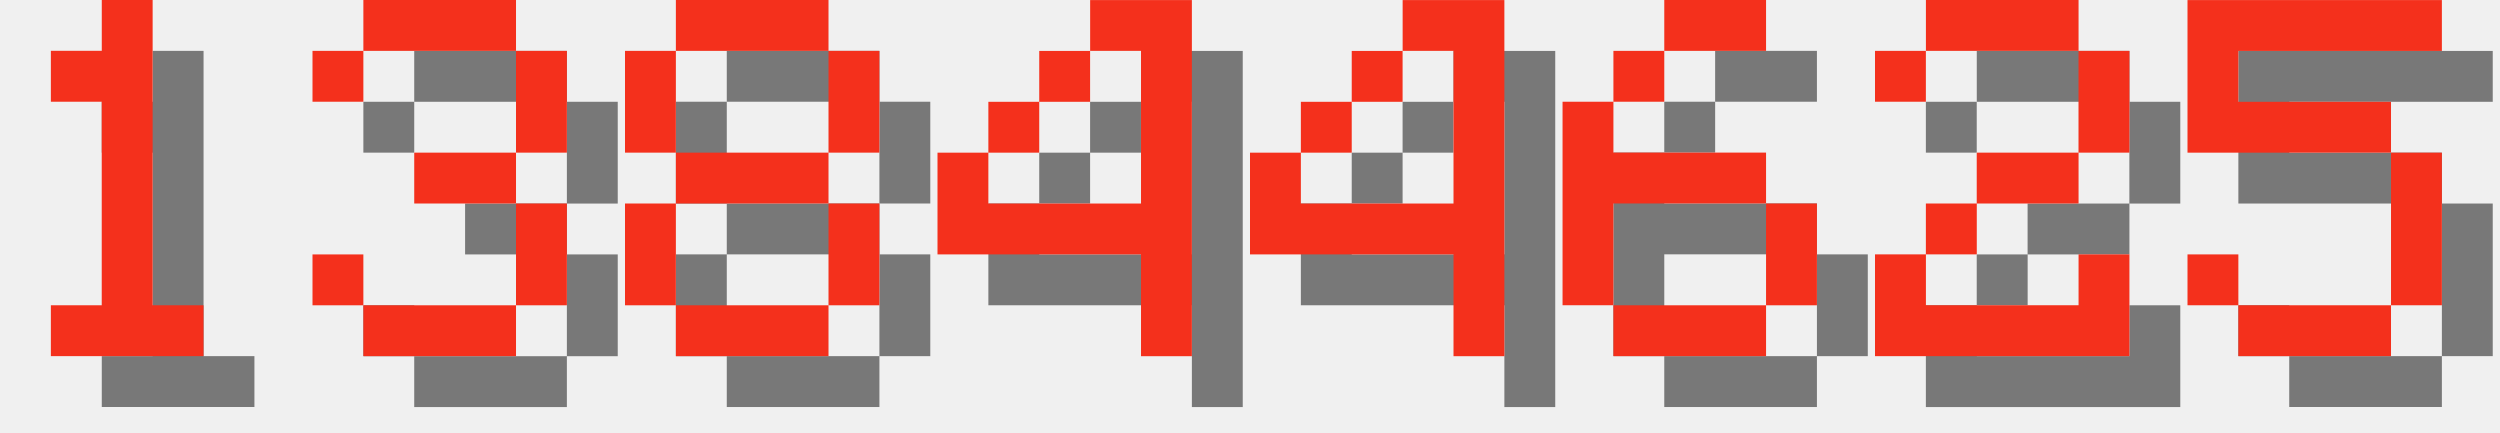
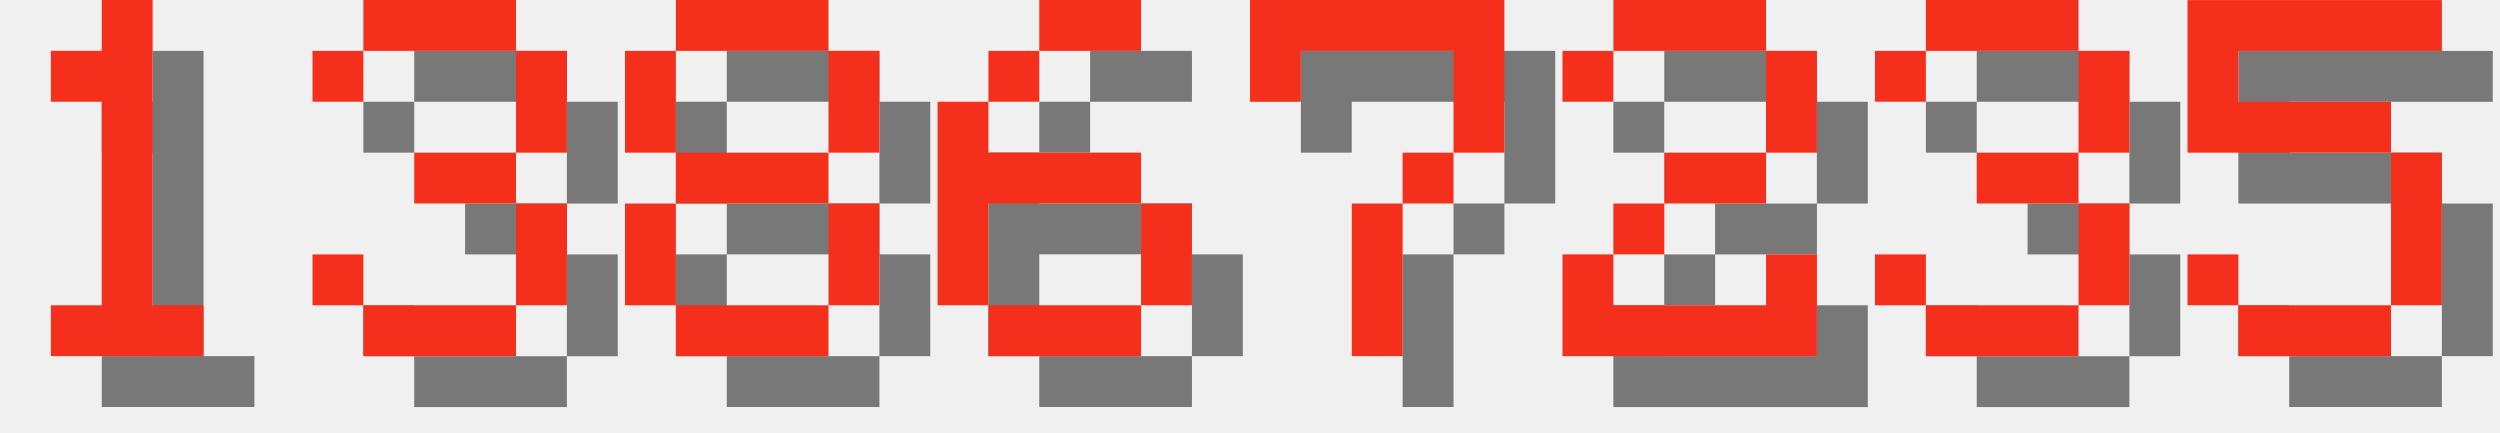
<svg xmlns="http://www.w3.org/2000/svg" version="1.1" width="208.0" height="36">
  <style>
        .text-foreground {
            fill: #F4301C;
        }
        .text-shadow {
            fill: #000000;
            fill-opacity: 0.5;
        }
    </style>
  <g class="digit" id="digit_1" transform="translate(0.0, 0), scale(4)">
    <path id="digit_1_shadow" class="text-shadow" d="m2.117 2.117v1.058h1.058v4.233h-1.058v1.058h3.175v-1.058h-1.058v-6.35h-1.058v1.058h-1.058z" fill-opacity=".5" style="paint-order:stroke fill markers" />
    <path id="digit_1_fg" class="text-foreground" d="m1.058 1.058v1.058h1.058v4.233h-1.058v1.058h3.175v-1.058h-1.058v-6.35h-1.058v1.058h-1.058z" fill="#fff" style="paint-order:stroke fill markers" />
  </g>
  <g class="digit" id="digit_3" transform="translate(26.0, 0), scale(4)">
    <path id="digit_3_shadow" class="text-shadow" d="m1.058 2.117v1.058h1.058v-1.058h3.175v2.117h-2.117v1.058h2.117v2.117h-3.175v-1.058h-1.058v1.058h1.058v1.058h3.175v-1.058h1.058v-2.117h-1.058v-1.058h1.058v-2.117h-1.058v-1.058h-3.175v1.058h-1.058z" fill-opacity=".5" style="paint-order:stroke fill markers" />
    <path id="digit_3_fg" class="text-foreground" d="m0 1.058v1.058h1.058v-1.058h3.175v2.117h-2.117v1.058h2.117v2.117h-3.175v-1.058h-1.058v1.058h1.058v1.058h3.175v-1.058h1.058v-2.117h-1.058v-1.058h1.058v-2.117h-1.058v-1.058h-3.175v1.058h-1.058z" fill="#fff" style="paint-order:stroke fill markers" />
  </g>
  <g class="digit" id="digit_8" transform="translate(52.0, 0), scale(4)">
    <path id="digit_8_shadow" class="text-shadow" d="m2.117 1.058v1.058h3.175v-1.058h-3.175zm3.175 1.058v2.117h1.058v-2.117h-1.058zm0 2.117h-3.175v1.058h3.175v-1.058zm0 1.058v2.117h1.058v-2.117h-1.058zm0 2.117h-3.175v1.058h3.175v-1.058zm-3.175 0v-2.117h-1.058v2.117h1.058zm0-3.175v-2.117h-1.058v2.117h1.058z" fill-opacity=".5" style="paint-order:stroke fill markers" />
    <path id="digit_8_fg" class="text-foreground" d="m1.058 0v1.058h3.175v-1.058h-3.175zm3.175 1.058v2.117h1.058v-2.117h-1.058zm0 2.117h-3.175v1.058h3.175v-1.058zm0 1.058v2.117h1.058v-2.117h-1.058zm0 2.117h-3.175v1.058h3.175v-1.058zm-3.175 0v-2.117h-1.058v2.117h1.058zm0-3.175v-2.117h-1.058v2.117h1.058z" fill="#fff" style="paint-order:stroke fill markers" />
  </g>
-   <g class="digit" id="digit_4" transform="translate(78.0, 0), scale(4)">
-     <path id="digit_4_shadow" class="text-shadow" d="m4.233 1.058v1.058h1.058v3.175h-3.175v-1.058h-1.058v2.117h4.233v2.117h1.058v-7.408h-2.117zm-2.117 3.175h1.058v-1.058h-1.058v1.058zm1.058-1.058h1.058v-1.058h-1.058v1.058z" fill-opacity=".5" style="paint-order:stroke fill markers" />
-     <path id="digit_4_fg" class="text-foreground" d="m3.175 0v1.058h1.058v3.175h-3.175v-1.058h-1.058v2.117h4.233v2.117h1.058v-7.408h-2.117zm-2.117 3.175h1.058v-1.058h-1.058v1.058zm1.058-1.058h1.058v-1.058h-1.058v1.058z" fill="#fff" style="paint-order:stroke fill markers" />
-   </g>
-   <g class="digit" id="digit_4" transform="translate(104.0, 0), scale(4)">
-     <path id="digit_4_shadow" class="text-shadow" d="m4.233 1.058v1.058h1.058v3.175h-3.175v-1.058h-1.058v2.117h4.233v2.117h1.058v-7.408h-2.117zm-2.117 3.175h1.058v-1.058h-1.058v1.058zm1.058-1.058h1.058v-1.058h-1.058v1.058z" fill-opacity=".5" style="paint-order:stroke fill markers" />
-     <path id="digit_4_fg" class="text-foreground" d="m3.175 0v1.058h1.058v3.175h-3.175v-1.058h-1.058v2.117h4.233v2.117h1.058v-7.408h-2.117zm-2.117 3.175h1.058v-1.058h-1.058v1.058zm1.058-1.058h1.058v-1.058h-1.058v1.058z" fill="#fff" style="paint-order:stroke fill markers" />
-   </g>
-   <g class="digit" id="digit_6" transform="translate(130.0, 0), scale(4)">
+   <g class="digit" id="digit_6" transform="translate(78.0, 0), scale(4)">
    <path id="digit_6_shadow" class="text-shadow" d="m3.175 1.058v1.058h2.117v-1.058h-2.117zm0 1.058h-1.058v1.058h1.058v-1.058zm-1.058 1.058h-1.058v4.233h1.058v-2.117h3.175v-1.058h-3.175v-1.058zm3.175 2.117v2.117h1.058v-2.117h-1.058zm0 2.117h-3.175v1.058h3.175v-1.058z" fill-opacity=".5" style="paint-order:stroke fill markers" />
    <path id="digit_6_fg" class="text-foreground" d="m2.117 0v1.058h2.117v-1.058h-2.117zm0 1.058h-1.058v1.058h1.058v-1.058zm-1.058 1.058h-1.058v4.233h1.058v-2.117h3.175v-1.058h-3.175v-1.058zm3.175 2.117v2.117h1.058v-2.117h-1.058zm0 2.117h-3.175v1.058h3.175v-1.058z" fill="#fff" style="paint-order:stroke fill markers" />
  </g>
-   <g class="digit" id="digit_2" transform="translate(156.0, 0), scale(4)">
+   <g class="digit" id="digit_7" transform="translate(104.0, 0), scale(4)">
+     <path id="digit_7_shadow" class="text-shadow" d="m1.058 1.058 2e-6 2.117h1.058v-1.058h3.175v1.058l2e-7 1.058h-1.058v1.058h-1.058l4e-7 3.175 1.058 1e-7v-3.175h1.058v-1.058h1.058l5e-7 -1.058v-2.117z" fill-opacity=".5" style="paint-order:stroke fill markers" />
+     <path id="digit_7_fg" class="text-foreground" d="m0 0 2e-6 2.117h1.058v-1.058h3.175v1.058l2e-7 1.058h-1.058v1.058h-1.058l4e-7 3.175 1.058 1e-7v-3.175h1.058v-1.058h1.058l5e-7 -1.058v-2.117z" fill="#fff" style="paint-order:stroke fill markers" />
+   </g>
+   <g class="digit" id="digit_2" transform="translate(130.0, 0), scale(4)">
    <path id="digit_2_shadow" class="text-shadow" d="m1.058 2.117v1.058h1.058v-1.058h3.175v2.117h-2.117v1.058h-1.058v1.058h-1.058v2.117h5.292v-2.117h-1.058v1.058h-3.175v-1.058h1.058v-1.058h2.117v-1.058h1.058v-2.117h-1.058v-1.058h-3.175v1.058h-1.058z" fill-opacity=".5" style="paint-order:stroke fill markers" />
    <path id="digit_2_fg" class="text-foreground" d="m0 1.058v1.058h1.058v-1.058h3.175v2.117h-2.117v1.058h-1.058v1.058h-1.058v2.117h5.292v-2.117h-1.058v1.058h-3.175v-1.058h1.058v-1.058h2.117v-1.058h1.058v-2.117h-1.058v-1.058h-3.175v1.058h-1.058z" fill="#fff" style="paint-order:stroke fill markers" />
+   </g>
+   <g class="digit" id="digit_3" transform="translate(156.0, 0), scale(4)">
+     <path id="digit_3_shadow" class="text-shadow" d="m1.058 2.117v1.058h1.058v-1.058h3.175v2.117h-2.117v1.058h2.117v2.117h-3.175v-1.058h-1.058v1.058h1.058v1.058h3.175v-1.058h1.058v-2.117h-1.058v-1.058h1.058v-2.117h-1.058v-1.058h-3.175v1.058h-1.058z" fill-opacity=".5" style="paint-order:stroke fill markers" />
+     <path id="digit_3_fg" class="text-foreground" d="m0 1.058v1.058h1.058v-1.058h3.175v2.117h-2.117v1.058h2.117v2.117h-3.175v-1.058h-1.058v1.058h1.058v1.058h3.175v-1.058h1.058v-2.117h-1.058v-1.058h1.058v-2.117h-1.058v-1.058h-3.175v1.058h-1.058z" fill="#fff" style="paint-order:stroke fill markers" />
  </g>
  <g class="digit" id="digit_5" transform="translate(182.0, 0), scale(4)">
    <path id="digit_5_shadow" class="text-shadow" d="m1.058 1.058v3.175h4.233v3.175h-3.175v-1.058h-1.058v1.058h1.058v1.058h3.175v-1.058h1.058v-3.175h-1.058v-1.058h-3.175v-1.058h4.233v-1.058h-5.292z" fill-opacity=".5" style="paint-order:stroke fill markers" />
    <path id="digit_5_fg" class="text-foreground" d="m0 0v3.175h4.233v3.175h-3.175v-1.058h-1.058v1.058h1.058v1.058h3.175v-1.058h1.058v-3.175h-1.058v-1.058h-3.175v-1.058h4.233v-1.058h-5.292z" fill="#fff" style="paint-order:stroke fill markers" />
  </g>
</svg>
